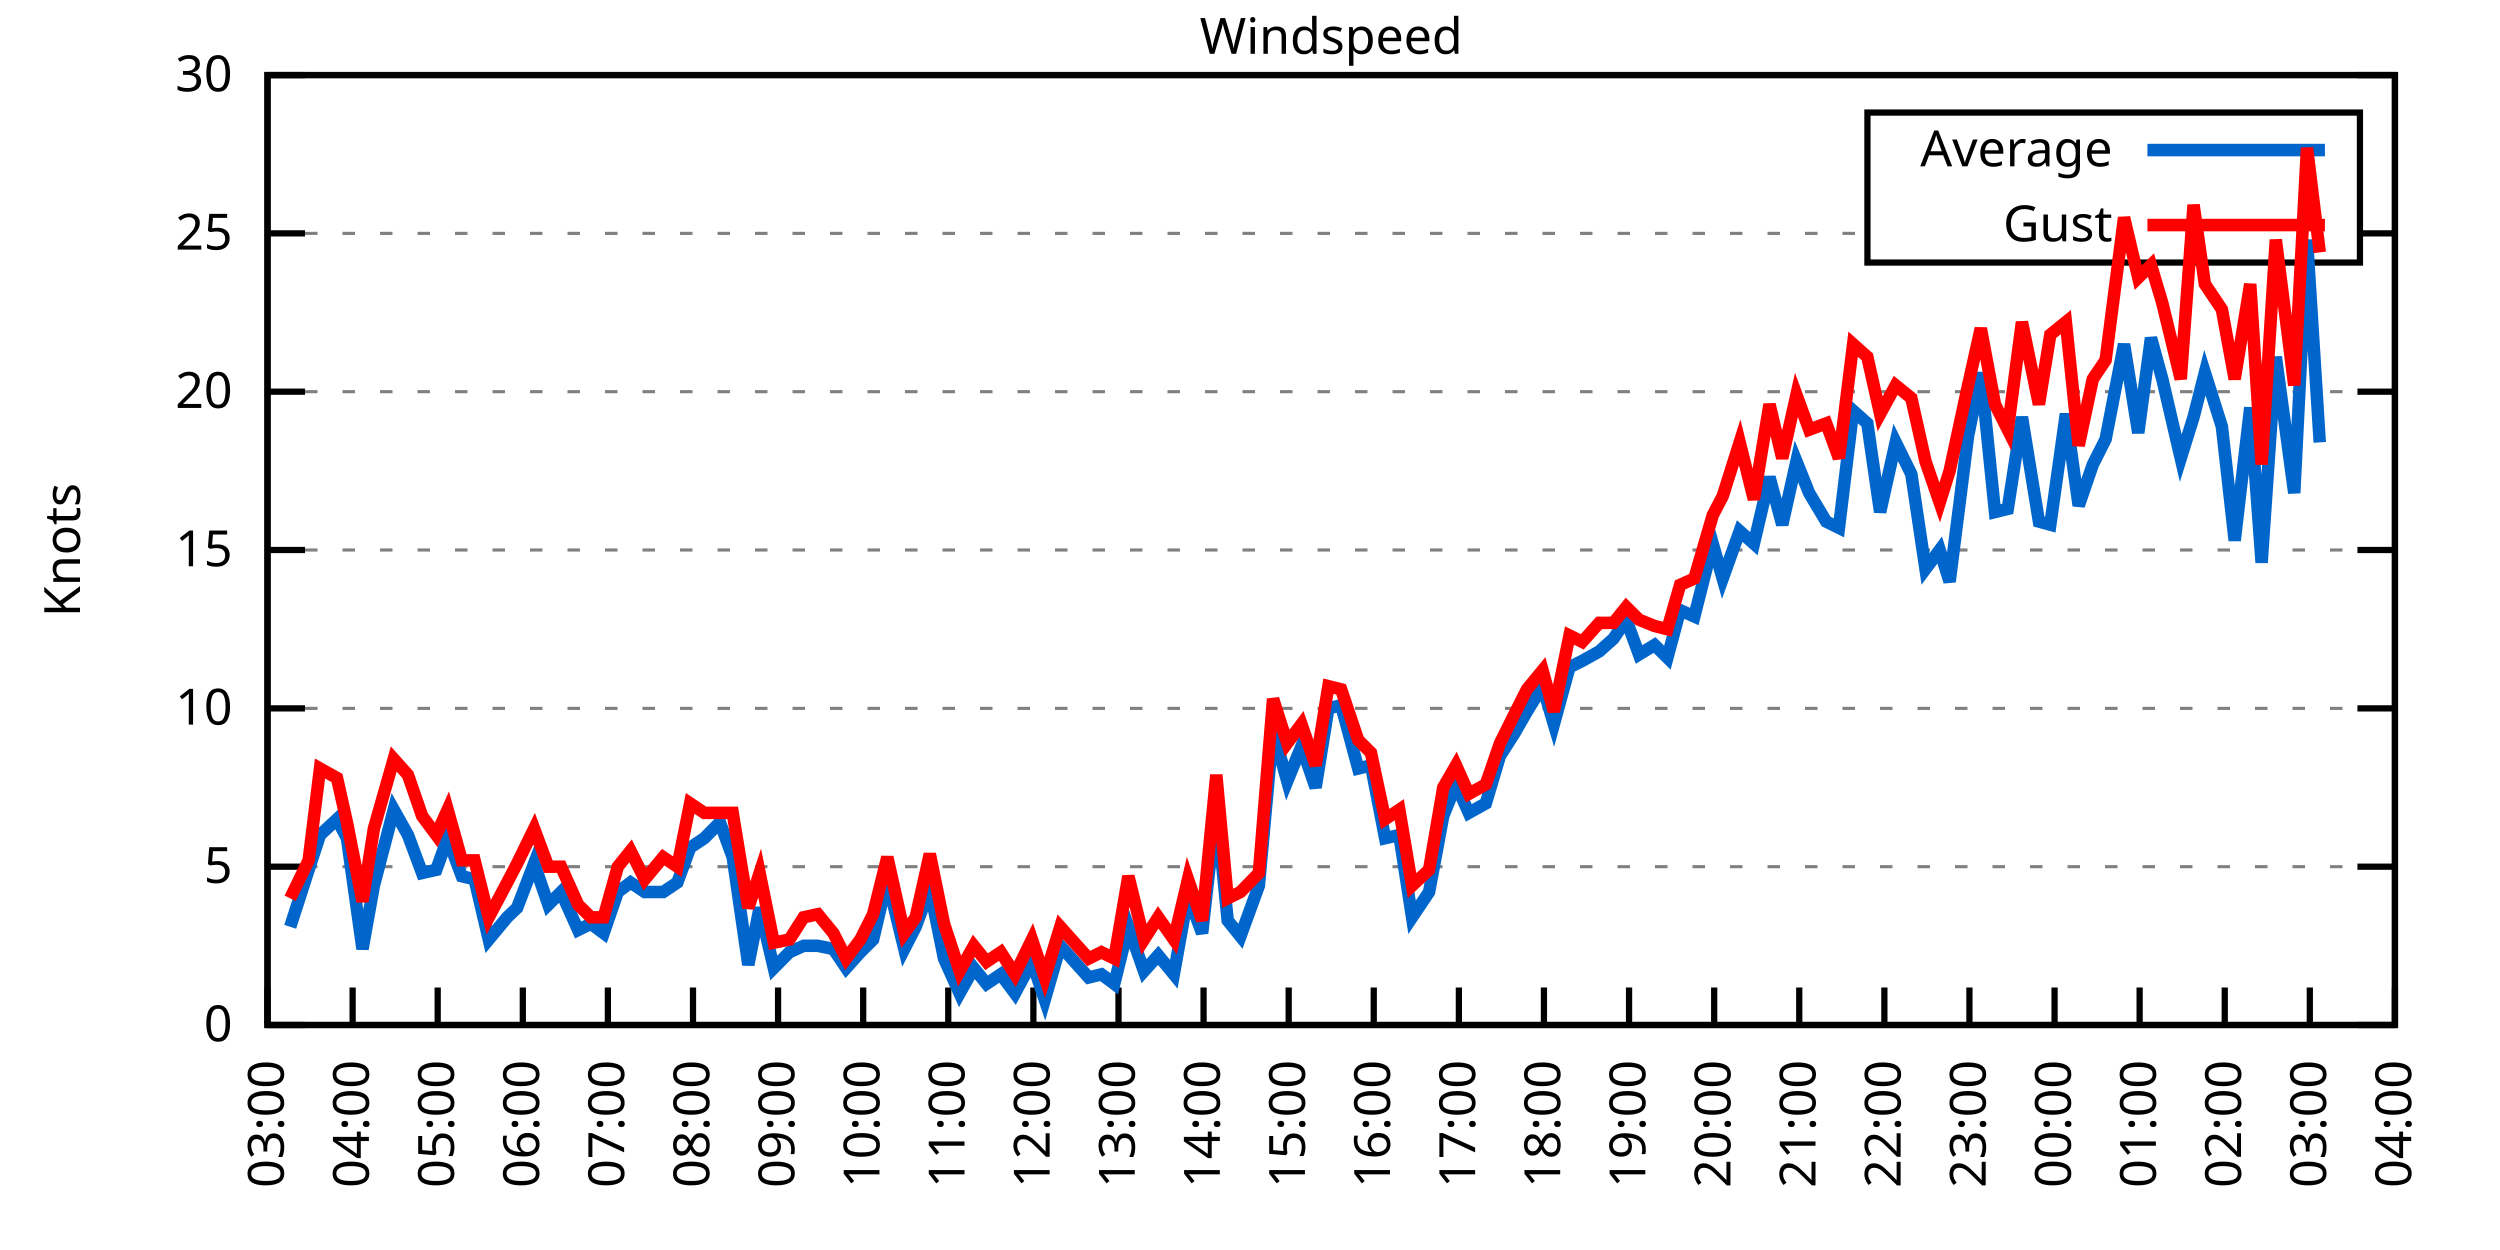
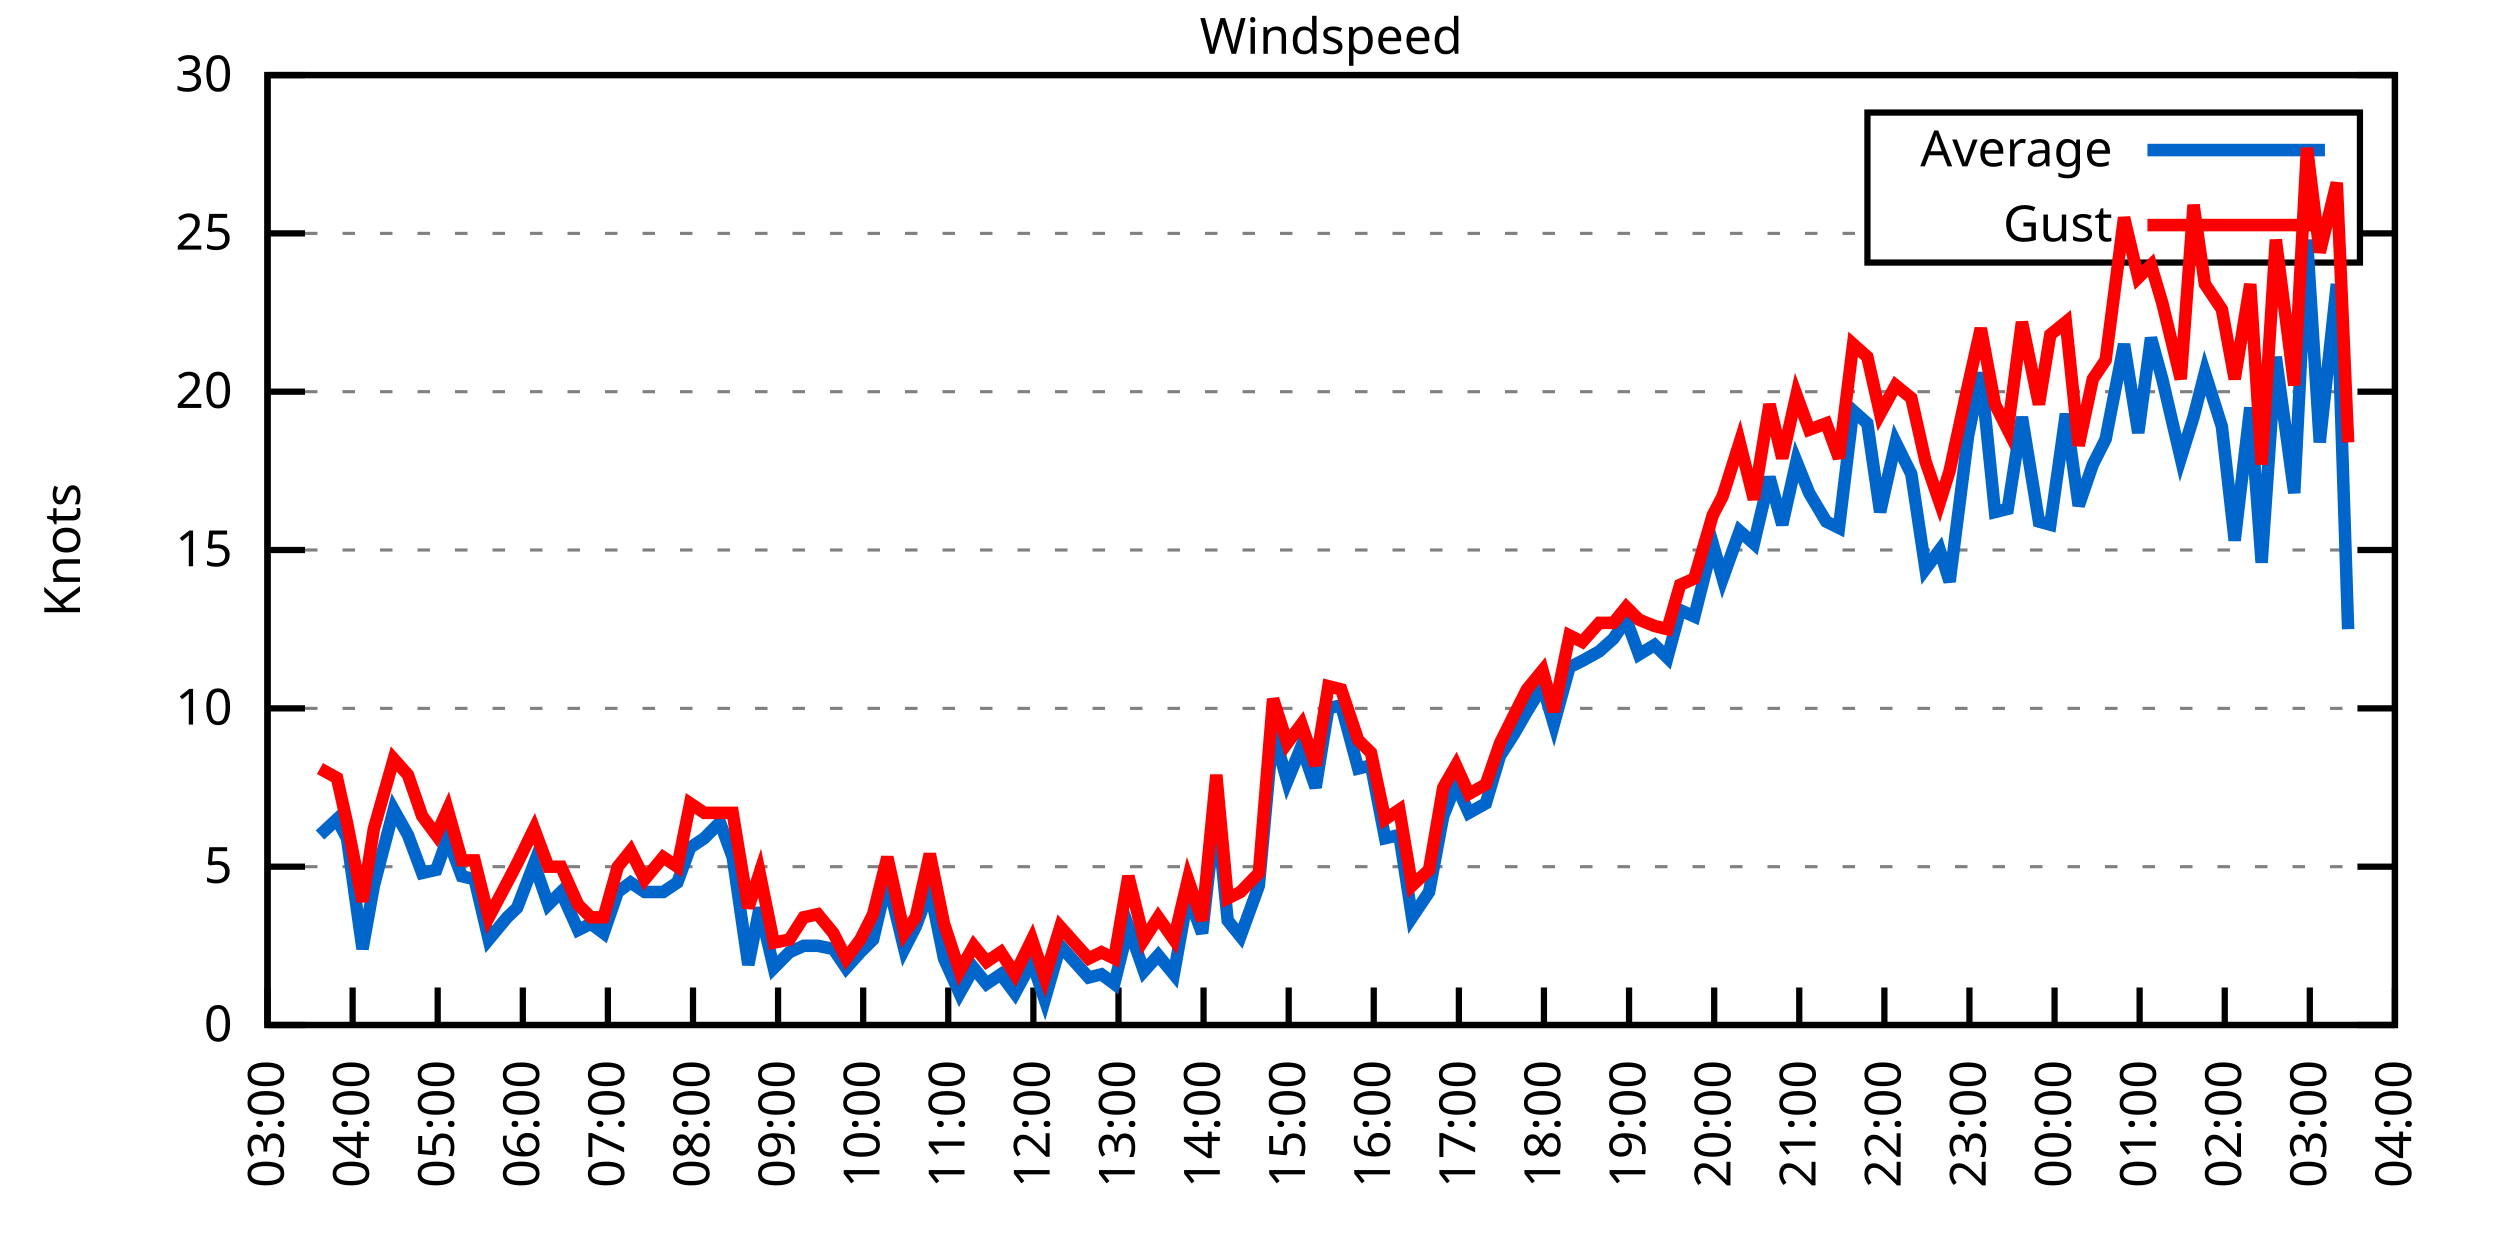
<svg xmlns="http://www.w3.org/2000/svg" xmlns:xlink="http://www.w3.org/1999/xlink" width="400" height="200" viewBox="0 0 400 200">
  <g id="gnuplot_canvas">
    <rect x="0" y="0" width="400" height="200" fill="none" />
    <defs>
      <circle id="gpDot" r="0.5" stroke-width="0.5" stroke="currentColor" />
      <path id="gpPt0" stroke-width="0.333" stroke="currentColor" d="M-1,0 h2 M0,-1 v2" />
      <path id="gpPt1" stroke-width="0.333" stroke="currentColor" d="M-1,-1 L1,1 M1,-1 L-1,1" />
      <path id="gpPt2" stroke-width="0.333" stroke="currentColor" d="M-1,0 L1,0 M0,-1 L0,1 M-1,-1 L1,1 M-1,1 L1,-1" />
      <rect id="gpPt3" stroke-width="0.333" stroke="currentColor" x="-1" y="-1" width="2" height="2" />
      <rect id="gpPt4" stroke-width="0.333" stroke="currentColor" fill="currentColor" x="-1" y="-1" width="2" height="2" />
      <circle id="gpPt5" stroke-width="0.333" stroke="currentColor" cx="0" cy="0" r="1" />
      <use xlink:href="#gpPt5" id="gpPt6" fill="currentColor" stroke="none" />
      <path id="gpPt7" stroke-width="0.333" stroke="currentColor" d="M0,-1.33 L-1.33,0.67 L1.33,0.67 z" />
      <use xlink:href="#gpPt7" id="gpPt8" fill="currentColor" stroke="none" />
      <use xlink:href="#gpPt7" id="gpPt9" stroke="currentColor" transform="rotate(180)" />
      <use xlink:href="#gpPt9" id="gpPt10" fill="currentColor" stroke="none" />
      <use xlink:href="#gpPt3" id="gpPt11" stroke="currentColor" transform="rotate(45)" />
      <use xlink:href="#gpPt11" id="gpPt12" fill="currentColor" stroke="none" />
      <path id="gpPt13" stroke-width="0.333" stroke="currentColor" d="M0,1.330 L1.265,0.411 L0.782,-1.067 L-0.782,-1.076 L-1.265,0.411 z" />
      <use xlink:href="#gpPt13" id="gpPt14" fill="currentColor" stroke="none" />
      <filter id="textbox" filterUnits="objectBoundingBox" x="0" y="0" height="1" width="1">
        <feFlood flood-color="white" flood-opacity="1" result="bgnd" />
        <feComposite in="SourceGraphic" in2="bgnd" operator="atop" />
      </filter>
      <filter id="greybox" filterUnits="objectBoundingBox" x="0" y="0" height="1" width="1">
        <feFlood flood-color="lightgrey" flood-opacity="1" result="grey" />
        <feComposite in="SourceGraphic" in2="grey" operator="atop" />
      </filter>
    </defs>
    <g fill="none" color="white" stroke="currentColor" stroke-width="1.00" stroke-linecap="butt" stroke-linejoin="miter">
</g>
    <g fill="none" color="black" stroke="currentColor" stroke-width="1.00" stroke-linecap="butt" stroke-linejoin="miter">
      <g stroke="none" shape-rendering="crispEdges">
        <polygon fill="rgb(255, 255, 255)" points="42.80,164.00 383.18,164.00 383.18,12.02 42.80,12.02 " />
      </g>
    </g>
    <g fill="none" color="black" stroke="currentColor" stroke-width="1.00" stroke-linecap="butt" stroke-linejoin="miter">
</g>
    <g fill="none" color="black" stroke="black" stroke-width="0.50" stroke-linecap="butt" stroke-linejoin="miter">
</g>
    <g fill="none" color="gray" stroke="currentColor" stroke-width="0.50" stroke-linecap="butt" stroke-linejoin="miter">
      <path stroke="gray" stroke-dasharray="2,4" class="gridline" d="M42.80,164.00 L383.19,164.00  " />
    </g>
    <g fill="none" color="gray" stroke="gray" stroke-width="1.00" stroke-linecap="butt" stroke-linejoin="miter">
</g>
    <g fill="none" color="black" stroke="currentColor" stroke-width="1.00" stroke-linecap="butt" stroke-linejoin="miter">
      <path stroke="black" d="M42.80,164.00 L48.80,164.00 M383.19,164.00 L377.19,164.00  " />
      <g transform="translate(37.20,166.60)" stroke="none" fill="black" font-family="Sans" font-size="8.00" text-anchor="end">
        <text>
          <tspan font-family="Sans"> 0</tspan>
        </text>
      </g>
    </g>
    <g fill="none" color="black" stroke="currentColor" stroke-width="1.00" stroke-linecap="butt" stroke-linejoin="miter">
</g>
    <g fill="none" color="black" stroke="black" stroke-width="0.50" stroke-linecap="butt" stroke-linejoin="miter">
</g>
    <g fill="none" color="gray" stroke="currentColor" stroke-width="0.50" stroke-linecap="butt" stroke-linejoin="miter">
      <path stroke="gray" stroke-dasharray="2,4" class="gridline" d="M42.80,138.67 L383.19,138.67  " />
    </g>
    <g fill="none" color="gray" stroke="gray" stroke-width="1.00" stroke-linecap="butt" stroke-linejoin="miter">
</g>
    <g fill="none" color="black" stroke="currentColor" stroke-width="1.00" stroke-linecap="butt" stroke-linejoin="miter">
      <path stroke="black" d="M42.80,138.67 L48.80,138.67 M383.19,138.67 L377.19,138.67  " />
      <g transform="translate(37.20,141.27)" stroke="none" fill="black" font-family="Sans" font-size="8.00" text-anchor="end">
        <text>
          <tspan font-family="Sans"> 5</tspan>
        </text>
      </g>
    </g>
    <g fill="none" color="black" stroke="currentColor" stroke-width="1.00" stroke-linecap="butt" stroke-linejoin="miter">
</g>
    <g fill="none" color="black" stroke="black" stroke-width="0.50" stroke-linecap="butt" stroke-linejoin="miter">
</g>
    <g fill="none" color="gray" stroke="currentColor" stroke-width="0.50" stroke-linecap="butt" stroke-linejoin="miter">
      <path stroke="gray" stroke-dasharray="2,4" class="gridline" d="M42.80,113.34 L383.19,113.34  " />
    </g>
    <g fill="none" color="gray" stroke="gray" stroke-width="1.00" stroke-linecap="butt" stroke-linejoin="miter">
</g>
    <g fill="none" color="black" stroke="currentColor" stroke-width="1.00" stroke-linecap="butt" stroke-linejoin="miter">
      <path stroke="black" d="M42.80,113.34 L48.80,113.34 M383.19,113.34 L377.19,113.34  " />
      <g transform="translate(37.20,115.94)" stroke="none" fill="black" font-family="Sans" font-size="8.00" text-anchor="end">
        <text>
          <tspan font-family="Sans"> 10</tspan>
        </text>
      </g>
    </g>
    <g fill="none" color="black" stroke="currentColor" stroke-width="1.00" stroke-linecap="butt" stroke-linejoin="miter">
</g>
    <g fill="none" color="black" stroke="black" stroke-width="0.50" stroke-linecap="butt" stroke-linejoin="miter">
</g>
    <g fill="none" color="gray" stroke="currentColor" stroke-width="0.50" stroke-linecap="butt" stroke-linejoin="miter">
      <path stroke="gray" stroke-dasharray="2,4" class="gridline" d="M42.80,88.00 L383.19,88.00  " />
    </g>
    <g fill="none" color="gray" stroke="gray" stroke-width="1.00" stroke-linecap="butt" stroke-linejoin="miter">
</g>
    <g fill="none" color="black" stroke="currentColor" stroke-width="1.00" stroke-linecap="butt" stroke-linejoin="miter">
      <path stroke="black" d="M42.80,88.00 L48.80,88.00 M383.19,88.00 L377.19,88.00  " />
      <g transform="translate(37.20,90.60)" stroke="none" fill="black" font-family="Sans" font-size="8.00" text-anchor="end">
        <text>
          <tspan font-family="Sans"> 15</tspan>
        </text>
      </g>
    </g>
    <g fill="none" color="black" stroke="currentColor" stroke-width="1.00" stroke-linecap="butt" stroke-linejoin="miter">
</g>
    <g fill="none" color="black" stroke="black" stroke-width="0.50" stroke-linecap="butt" stroke-linejoin="miter">
</g>
    <g fill="none" color="gray" stroke="currentColor" stroke-width="0.50" stroke-linecap="butt" stroke-linejoin="miter">
      <path stroke="gray" stroke-dasharray="2,4" class="gridline" d="M42.80,62.67 L383.19,62.67  " />
    </g>
    <g fill="none" color="gray" stroke="gray" stroke-width="1.00" stroke-linecap="butt" stroke-linejoin="miter">
</g>
    <g fill="none" color="black" stroke="currentColor" stroke-width="1.00" stroke-linecap="butt" stroke-linejoin="miter">
      <path stroke="black" d="M42.80,62.67 L48.80,62.67 M383.19,62.67 L377.19,62.67  " />
      <g transform="translate(37.20,65.27)" stroke="none" fill="black" font-family="Sans" font-size="8.00" text-anchor="end">
        <text>
          <tspan font-family="Sans"> 20</tspan>
        </text>
      </g>
    </g>
    <g fill="none" color="black" stroke="currentColor" stroke-width="1.00" stroke-linecap="butt" stroke-linejoin="miter">
</g>
    <g fill="none" color="black" stroke="black" stroke-width="0.50" stroke-linecap="butt" stroke-linejoin="miter">
</g>
    <g fill="none" color="gray" stroke="currentColor" stroke-width="0.50" stroke-linecap="butt" stroke-linejoin="miter">
      <path stroke="gray" stroke-dasharray="2,4" class="gridline" d="M42.80,37.34 L298.79,37.34 M377.59,37.34 L383.19,37.34  " />
    </g>
    <g fill="none" color="gray" stroke="gray" stroke-width="1.00" stroke-linecap="butt" stroke-linejoin="miter">
</g>
    <g fill="none" color="black" stroke="currentColor" stroke-width="1.00" stroke-linecap="butt" stroke-linejoin="miter">
      <path stroke="black" d="M42.80,37.34 L48.80,37.34 M383.19,37.34 L377.19,37.34  " />
      <g transform="translate(37.20,39.94)" stroke="none" fill="black" font-family="Sans" font-size="8.00" text-anchor="end">
        <text>
          <tspan font-family="Sans"> 25</tspan>
        </text>
      </g>
    </g>
    <g fill="none" color="black" stroke="currentColor" stroke-width="1.00" stroke-linecap="butt" stroke-linejoin="miter">
</g>
    <g fill="none" color="black" stroke="black" stroke-width="0.50" stroke-linecap="butt" stroke-linejoin="miter">
</g>
    <g fill="none" color="gray" stroke="currentColor" stroke-width="0.50" stroke-linecap="butt" stroke-linejoin="miter">
      <path stroke="gray" stroke-dasharray="2,4" class="gridline" d="M42.80,12.01 L383.19,12.01  " />
    </g>
    <g fill="none" color="gray" stroke="gray" stroke-width="1.00" stroke-linecap="butt" stroke-linejoin="miter">
</g>
    <g fill="none" color="black" stroke="currentColor" stroke-width="1.00" stroke-linecap="butt" stroke-linejoin="miter">
      <path stroke="black" d="M42.80,12.01 L48.80,12.01 M383.19,12.01 L377.19,12.01  " />
      <g transform="translate(37.20,14.61)" stroke="none" fill="black" font-family="Sans" font-size="8.00" text-anchor="end">
        <text>
          <tspan font-family="Sans"> 30</tspan>
        </text>
      </g>
    </g>
    <g fill="none" color="black" stroke="currentColor" stroke-width="1.00" stroke-linecap="butt" stroke-linejoin="miter">
      <path stroke="black" d="M42.80,164.00 L42.80,158.00  " />
      <g transform="translate(45.40,169.60) rotate(270.00)" stroke="none" fill="black" font-family="Sans" font-size="8.00" text-anchor="end">
        <text>
          <tspan font-family="Sans">03:00</tspan>
        </text>
      </g>
    </g>
    <g fill="none" color="black" stroke="currentColor" stroke-width="1.00" stroke-linecap="butt" stroke-linejoin="miter">
      <path stroke="black" d="M56.42,164.00 L56.42,158.00  " />
      <g transform="translate(59.02,169.60) rotate(270.00)" stroke="none" fill="black" font-family="Sans" font-size="8.00" text-anchor="end">
        <text>
          <tspan font-family="Sans">04:00</tspan>
        </text>
      </g>
    </g>
    <g fill="none" color="black" stroke="currentColor" stroke-width="1.00" stroke-linecap="butt" stroke-linejoin="miter">
      <path stroke="black" d="M70.03,164.00 L70.03,158.00  " />
      <g transform="translate(72.63,169.60) rotate(270.00)" stroke="none" fill="black" font-family="Sans" font-size="8.00" text-anchor="end">
        <text>
          <tspan font-family="Sans">05:00</tspan>
        </text>
      </g>
    </g>
    <g fill="none" color="black" stroke="currentColor" stroke-width="1.00" stroke-linecap="butt" stroke-linejoin="miter">
      <path stroke="black" d="M83.65,164.00 L83.65,158.00  " />
      <g transform="translate(86.25,169.60) rotate(270.00)" stroke="none" fill="black" font-family="Sans" font-size="8.00" text-anchor="end">
        <text>
          <tspan font-family="Sans">06:00</tspan>
        </text>
      </g>
    </g>
    <g fill="none" color="black" stroke="currentColor" stroke-width="1.00" stroke-linecap="butt" stroke-linejoin="miter">
      <path stroke="black" d="M97.26,164.00 L97.26,158.00  " />
      <g transform="translate(99.86,169.60) rotate(270.00)" stroke="none" fill="black" font-family="Sans" font-size="8.00" text-anchor="end">
        <text>
          <tspan font-family="Sans">07:00</tspan>
        </text>
      </g>
    </g>
    <g fill="none" color="black" stroke="currentColor" stroke-width="1.00" stroke-linecap="butt" stroke-linejoin="miter">
      <path stroke="black" d="M110.88,164.00 L110.88,158.00  " />
      <g transform="translate(113.48,169.60) rotate(270.00)" stroke="none" fill="black" font-family="Sans" font-size="8.00" text-anchor="end">
        <text>
          <tspan font-family="Sans">08:00</tspan>
        </text>
      </g>
    </g>
    <g fill="none" color="black" stroke="currentColor" stroke-width="1.00" stroke-linecap="butt" stroke-linejoin="miter">
      <path stroke="black" d="M124.49,164.00 L124.49,158.00  " />
      <g transform="translate(127.09,169.60) rotate(270.00)" stroke="none" fill="black" font-family="Sans" font-size="8.00" text-anchor="end">
        <text>
          <tspan font-family="Sans">09:00</tspan>
        </text>
      </g>
    </g>
    <g fill="none" color="black" stroke="currentColor" stroke-width="1.00" stroke-linecap="butt" stroke-linejoin="miter">
      <path stroke="black" d="M138.11,164.00 L138.11,158.00  " />
      <g transform="translate(140.71,169.60) rotate(270.00)" stroke="none" fill="black" font-family="Sans" font-size="8.00" text-anchor="end">
        <text>
          <tspan font-family="Sans">10:00</tspan>
        </text>
      </g>
    </g>
    <g fill="none" color="black" stroke="currentColor" stroke-width="1.00" stroke-linecap="butt" stroke-linejoin="miter">
      <path stroke="black" d="M151.72,164.00 L151.72,158.00  " />
      <g transform="translate(154.32,169.60) rotate(270.00)" stroke="none" fill="black" font-family="Sans" font-size="8.00" text-anchor="end">
        <text>
          <tspan font-family="Sans">11:00</tspan>
        </text>
      </g>
    </g>
    <g fill="none" color="black" stroke="currentColor" stroke-width="1.00" stroke-linecap="butt" stroke-linejoin="miter">
      <path stroke="black" d="M165.34,164.00 L165.34,158.00  " />
      <g transform="translate(167.94,169.60) rotate(270.00)" stroke="none" fill="black" font-family="Sans" font-size="8.00" text-anchor="end">
        <text>
          <tspan font-family="Sans">12:00</tspan>
        </text>
      </g>
    </g>
    <g fill="none" color="black" stroke="currentColor" stroke-width="1.00" stroke-linecap="butt" stroke-linejoin="miter">
      <path stroke="black" d="M178.96,164.00 L178.96,158.00  " />
      <g transform="translate(181.56,169.60) rotate(270.00)" stroke="none" fill="black" font-family="Sans" font-size="8.00" text-anchor="end">
        <text>
          <tspan font-family="Sans">13:00</tspan>
        </text>
      </g>
    </g>
    <g fill="none" color="black" stroke="currentColor" stroke-width="1.00" stroke-linecap="butt" stroke-linejoin="miter">
      <path stroke="black" d="M192.57,164.00 L192.57,158.00  " />
      <g transform="translate(195.17,169.60) rotate(270.00)" stroke="none" fill="black" font-family="Sans" font-size="8.00" text-anchor="end">
        <text>
          <tspan font-family="Sans">14:00</tspan>
        </text>
      </g>
    </g>
    <g fill="none" color="black" stroke="currentColor" stroke-width="1.00" stroke-linecap="butt" stroke-linejoin="miter">
      <path stroke="black" d="M206.19,164.00 L206.19,158.00  " />
      <g transform="translate(208.79,169.60) rotate(270.00)" stroke="none" fill="black" font-family="Sans" font-size="8.00" text-anchor="end">
        <text>
          <tspan font-family="Sans">15:00</tspan>
        </text>
      </g>
    </g>
    <g fill="none" color="black" stroke="currentColor" stroke-width="1.00" stroke-linecap="butt" stroke-linejoin="miter">
      <path stroke="black" d="M219.80,164.00 L219.80,158.00  " />
      <g transform="translate(222.40,169.60) rotate(270.00)" stroke="none" fill="black" font-family="Sans" font-size="8.00" text-anchor="end">
        <text>
          <tspan font-family="Sans">16:00</tspan>
        </text>
      </g>
    </g>
    <g fill="none" color="black" stroke="currentColor" stroke-width="1.00" stroke-linecap="butt" stroke-linejoin="miter">
      <path stroke="black" d="M233.42,164.00 L233.42,158.00  " />
      <g transform="translate(236.02,169.60) rotate(270.00)" stroke="none" fill="black" font-family="Sans" font-size="8.00" text-anchor="end">
        <text>
          <tspan font-family="Sans">17:00</tspan>
        </text>
      </g>
    </g>
    <g fill="none" color="black" stroke="currentColor" stroke-width="1.00" stroke-linecap="butt" stroke-linejoin="miter">
      <path stroke="black" d="M247.03,164.00 L247.03,158.00  " />
      <g transform="translate(249.63,169.60) rotate(270.00)" stroke="none" fill="black" font-family="Sans" font-size="8.00" text-anchor="end">
        <text>
          <tspan font-family="Sans">18:00</tspan>
        </text>
      </g>
    </g>
    <g fill="none" color="black" stroke="currentColor" stroke-width="1.00" stroke-linecap="butt" stroke-linejoin="miter">
      <path stroke="black" d="M260.65,164.00 L260.65,158.00  " />
      <g transform="translate(263.25,169.60) rotate(270.00)" stroke="none" fill="black" font-family="Sans" font-size="8.00" text-anchor="end">
        <text>
          <tspan font-family="Sans">19:00</tspan>
        </text>
      </g>
    </g>
    <g fill="none" color="black" stroke="currentColor" stroke-width="1.00" stroke-linecap="butt" stroke-linejoin="miter">
      <path stroke="black" d="M274.27,164.00 L274.27,158.00  " />
      <g transform="translate(276.87,169.60) rotate(270.00)" stroke="none" fill="black" font-family="Sans" font-size="8.00" text-anchor="end">
        <text>
          <tspan font-family="Sans">20:00</tspan>
        </text>
      </g>
    </g>
    <g fill="none" color="black" stroke="currentColor" stroke-width="1.00" stroke-linecap="butt" stroke-linejoin="miter">
      <path stroke="black" d="M287.88,164.00 L287.88,158.00  " />
      <g transform="translate(290.48,169.60) rotate(270.00)" stroke="none" fill="black" font-family="Sans" font-size="8.00" text-anchor="end">
        <text>
          <tspan font-family="Sans">21:00</tspan>
        </text>
      </g>
    </g>
    <g fill="none" color="black" stroke="currentColor" stroke-width="1.00" stroke-linecap="butt" stroke-linejoin="miter">
      <path stroke="black" d="M301.50,164.00 L301.50,158.00  " />
      <g transform="translate(304.10,169.60) rotate(270.00)" stroke="none" fill="black" font-family="Sans" font-size="8.00" text-anchor="end">
        <text>
          <tspan font-family="Sans">22:00</tspan>
        </text>
      </g>
    </g>
    <g fill="none" color="black" stroke="currentColor" stroke-width="1.00" stroke-linecap="butt" stroke-linejoin="miter">
      <path stroke="black" d="M315.11,164.00 L315.11,158.00  " />
      <g transform="translate(317.71,169.60) rotate(270.00)" stroke="none" fill="black" font-family="Sans" font-size="8.00" text-anchor="end">
        <text>
          <tspan font-family="Sans">23:00</tspan>
        </text>
      </g>
    </g>
    <g fill="none" color="black" stroke="currentColor" stroke-width="1.00" stroke-linecap="butt" stroke-linejoin="miter">
      <path stroke="black" d="M328.73,164.00 L328.73,158.00  " />
      <g transform="translate(331.33,169.60) rotate(270.00)" stroke="none" fill="black" font-family="Sans" font-size="8.00" text-anchor="end">
        <text>
          <tspan font-family="Sans">00:00</tspan>
        </text>
      </g>
    </g>
    <g fill="none" color="black" stroke="currentColor" stroke-width="1.00" stroke-linecap="butt" stroke-linejoin="miter">
      <path stroke="black" d="M342.34,164.00 L342.34,158.00  " />
      <g transform="translate(344.94,169.60) rotate(270.00)" stroke="none" fill="black" font-family="Sans" font-size="8.00" text-anchor="end">
        <text>
          <tspan font-family="Sans">01:00</tspan>
        </text>
      </g>
    </g>
    <g fill="none" color="black" stroke="currentColor" stroke-width="1.00" stroke-linecap="butt" stroke-linejoin="miter">
      <path stroke="black" d="M355.96,164.00 L355.96,158.00  " />
      <g transform="translate(358.56,169.60) rotate(270.00)" stroke="none" fill="black" font-family="Sans" font-size="8.00" text-anchor="end">
        <text>
          <tspan font-family="Sans">02:00</tspan>
        </text>
      </g>
    </g>
    <g fill="none" color="black" stroke="currentColor" stroke-width="1.00" stroke-linecap="butt" stroke-linejoin="miter">
      <path stroke="black" d="M369.57,164.00 L369.57,158.00  " />
      <g transform="translate(372.17,169.60) rotate(270.00)" stroke="none" fill="black" font-family="Sans" font-size="8.00" text-anchor="end">
        <text>
          <tspan font-family="Sans">03:00</tspan>
        </text>
      </g>
    </g>
    <g fill="none" color="black" stroke="currentColor" stroke-width="1.00" stroke-linecap="butt" stroke-linejoin="miter">
      <path stroke="black" d="M383.19,164.00 L383.19,158.00  " />
      <g transform="translate(385.79,169.60) rotate(270.00)" stroke="none" fill="black" font-family="Sans" font-size="8.00" text-anchor="end">
        <text>
          <tspan font-family="Sans">04:00</tspan>
        </text>
      </g>
    </g>
    <g fill="none" color="black" stroke="currentColor" stroke-width="1.00" stroke-linecap="butt" stroke-linejoin="miter">
</g>
    <g fill="none" color="black" stroke="currentColor" stroke-width="1.00" stroke-linecap="butt" stroke-linejoin="miter">
      <path stroke="black" d="M42.80,12.01 L42.80,164.00 L383.19,164.00 L383.19,12.01 L42.80,12.01 Z  " />
    </g>
    <g fill="none" color="black" stroke="currentColor" stroke-width="1.00" stroke-linecap="butt" stroke-linejoin="miter">
</g>
    <g fill="none" color="black" stroke="currentColor" stroke-width="1.00" stroke-linecap="butt" stroke-linejoin="miter">
      <path stroke="black" d="M298.79,42.01 L298.79,18.01 L377.59,18.01 L377.59,42.01 L298.79,42.01 Z  " />
    </g>
    <g id="Windspeed_plot_1">
      <g fill="none" color="white" stroke="black" stroke-width="2.00" stroke-linecap="butt" stroke-linejoin="miter">
</g>
      <g fill="none" color="black" stroke="currentColor" stroke-width="2.00" stroke-linecap="butt" stroke-linejoin="miter">
        <g transform="translate(337.99,26.61)" stroke="none" fill="black" font-family="Sans" font-size="8.00" text-anchor="end">
          <text>
            <tspan font-family="Sans">Average</tspan>
          </text>
        </g>
      </g>
      <g fill="none" color="black" stroke="currentColor" stroke-width="2.00" stroke-linecap="butt" stroke-linejoin="miter">
-         <path stroke="rgb(  0, 102, 204)" d="M343.59,24.01 L371.99,24.01 M46.43,148.29 L49.38,139.17 L51.20,133.60 L53.92,131.07 L55.51,134.11 L58.00,151.84   L59.82,141.71 L63.00,129.55 L65.27,133.60 L67.54,139.68 L69.80,139.17 L71.62,134.11 L73.89,140.19 L75.93,140.69   L78.20,150.32 L81.15,146.77 L82.74,145.25 L85.46,138.16 L87.73,144.75 L89.77,142.72 L92.50,148.80 L94.54,147.79   L96.58,149.31 L98.85,142.72 L100.89,141.20 L103.16,142.72 L106.11,142.72 L108.38,141.20 L110.42,135.63 L112.69,134.11   L115.19,131.58 L117.23,137.15 L119.73,154.37 L121.54,145.25 L123.81,154.88 L126.31,152.35 L128.58,151.33 L130.85,151.33   L133.34,151.84 L135.39,154.88 L137.66,152.35 L139.70,150.32 L141.97,140.69 L144.69,151.84 L146.51,148.29 L148.77,142.21   L151.04,153.36 L153.54,158.93 L155.81,154.88 L157.85,157.41 L160.12,155.89 L162.39,158.93 L165.11,153.87 L167.16,159.95   L169.65,151.33 L171.92,153.87 L174.19,156.40 L176.23,155.89 L178.28,157.41 L180.54,148.29 L183.04,155.39 L185.31,152.85   L187.81,155.89 L190.08,143.23 L192.34,149.31 L194.61,129.04 L196.43,147.28 L198.47,149.81 L201.42,141.71 L203.69,116.88   L205.96,124.99 L208.23,119.42 L210.50,126.00 L212.54,113.34 L214.58,112.83 L217.31,122.96 L219.35,122.46 L221.62,134.11   L223.89,133.60 L225.93,146.77 L228.65,142.72 L230.92,130.56 L232.96,125.50 L235.01,130.06 L237.73,128.54 L240.00,120.94   L242.27,117.39 L244.31,113.84 L246.81,109.79 L248.62,115.87 L251.12,106.75 L253.16,105.74 L255.88,104.22 L258.15,102.19   L260.20,99.15 L262.24,104.72 L264.73,103.20 L266.78,105.23 L268.82,97.63 L271.09,98.64 L274.04,86.99 L275.63,92.56   L278.35,84.97 L280.62,86.99 L283.12,76.35 L285.16,83.95 L287.43,73.82 L289.47,78.89 L292.19,83.45 L294.23,84.46   L296.50,65.71 L298.77,67.74 L300.82,81.93 L303.31,70.78 L305.81,75.85 L308.08,91.04 L310.35,88.00 L311.94,93.07   L314.89,69.77 L316.93,59.63 L319.20,81.93 L321.24,81.42 L323.51,66.73 L326.23,83.45 L328.05,83.95 L330.54,66.22   L332.59,80.91 L334.85,74.33 L336.90,70.27 L339.85,55.07 L342.12,69.26 L344.16,54.06 L345.97,60.65 L348.92,73.31   L350.97,66.73 L352.78,59.63 L355.50,68.25 L357.55,86.49 L360.04,65.21 L361.86,90.03 L364.13,57.10 L367.08,78.89   L369.12,38.35 L371.16,70.78  " />
+         <path stroke="rgb(  0, 102, 204)" d="M343.59,24.01 L371.99,24.01 M51.20,133.60 L53.92,131.07 L55.51,134.11 L58.00,151.84 L59.82,141.71 L63.00,129.55   L65.27,133.60 L67.54,139.68 L69.80,139.17 L71.62,134.11 L73.89,140.19 L75.93,140.69 L78.20,150.32 L81.15,146.77   L82.74,145.25 L85.46,138.16 L87.73,144.75 L89.77,142.72 L92.50,148.80 L94.54,147.79 L96.58,149.31 L98.85,142.72   L100.89,141.20 L103.16,142.72 L106.11,142.72 L108.38,141.20 L110.42,135.63 L112.69,134.11 L115.19,131.58 L117.23,137.15   L119.73,154.37 L121.54,145.25 L123.81,154.88 L126.31,152.35 L128.58,151.33 L130.85,151.33 L133.34,151.84 L135.39,154.88   L137.66,152.35 L139.70,150.32 L141.97,140.69 L144.69,151.84 L146.51,148.29 L148.77,142.21 L151.04,153.36 L153.54,158.93   L155.81,154.88 L157.85,157.41 L160.12,155.89 L162.39,158.93 L165.11,153.87 L167.16,159.95 L169.65,151.33 L171.92,153.87   L174.19,156.40 L176.23,155.89 L178.28,157.41 L180.54,148.29 L183.04,155.39 L185.31,152.85 L187.81,155.89 L190.08,143.23   L192.34,149.31 L194.61,129.04 L196.43,147.28 L198.47,149.81 L201.42,141.71 L203.69,116.88 L205.96,124.99 L208.23,119.42   L210.50,126.00 L212.54,113.34 L214.58,112.83 L217.31,122.96 L219.35,122.46 L221.62,134.11 L223.89,133.60 L225.93,146.77   L228.65,142.72 L230.92,130.56 L232.96,125.50 L235.01,130.06 L237.73,128.54 L240.00,120.94 L242.27,117.39 L244.31,113.84   L246.81,109.79 L248.62,115.87 L251.12,106.75 L253.16,105.74 L255.88,104.22 L258.15,102.19 L260.20,99.15 L262.24,104.72   L264.73,103.20 L266.78,105.23 L268.82,97.63 L271.09,98.64 L274.04,86.99 L275.63,92.56 L278.35,84.97 L280.62,86.99   L283.12,76.35 L285.16,83.95 L287.43,73.82 L289.47,78.89 L292.19,83.45 L294.23,84.46 L296.50,65.71 L298.77,67.74   L300.82,81.93 L303.31,70.78 L305.81,75.85 L308.08,91.04 L310.35,88.00 L311.94,93.07 L314.89,69.77 L316.93,59.63   L319.20,81.93 L321.24,81.42 L323.51,66.73 L326.23,83.45 L328.05,83.95 L330.54,66.22 L332.59,80.91 L334.85,74.33   L336.90,70.27 L339.85,55.07 L342.12,69.26 L344.16,54.06 L345.97,60.65 L348.92,73.31 L350.97,66.73 L352.78,59.63   L355.50,68.25 L357.55,86.49 L360.04,65.21 L361.86,90.03 L364.13,57.10 L367.08,78.89 L369.12,38.35 L371.16,70.78   L373.89,45.45 L375.70,100.67  " />
      </g>
    </g>
    <g id="Windspeed_plot_2">
      <g fill="none" color="black" stroke="currentColor" stroke-width="2.00" stroke-linecap="butt" stroke-linejoin="miter">
        <g transform="translate(337.99,38.61)" stroke="none" fill="black" font-family="Sans" font-size="8.00" text-anchor="end">
          <text>
            <tspan font-family="Sans">Gust</tspan>
          </text>
        </g>
      </g>
      <g fill="none" color="black" stroke="currentColor" stroke-width="2.00" stroke-linecap="butt" stroke-linejoin="miter">
-         <path stroke="rgb(255,   0,   0)" d="M343.59,36.01 L371.99,36.01 M46.43,143.73 L49.38,137.66 L51.20,122.96 L53.92,124.48 L55.51,131.58 L58.00,144.24   L59.82,132.59 L63.00,121.44 L65.27,123.98 L67.54,130.56 L69.80,133.60 L71.62,129.55 L73.89,137.66 L75.93,137.66   L78.20,146.77 L81.15,141.20 L82.74,138.16 L85.46,132.59 L87.73,138.67 L89.77,138.67 L92.50,144.75 L94.54,146.77   L96.58,146.77 L98.85,138.67 L100.89,136.14 L103.16,140.69 L106.11,137.15 L108.38,138.67 L110.42,128.54 L112.69,130.06   L115.19,130.06 L117.23,130.06 L119.73,145.25 L121.54,139.68 L123.81,150.83 L126.31,150.32 L128.58,146.77 L130.85,146.27   L133.34,149.31 L135.39,153.36 L137.66,150.32 L139.70,146.27 L141.97,137.15 L144.69,149.31 L146.51,146.77 L148.77,136.64   L151.04,147.79 L153.54,155.39 L155.81,151.33 L157.85,153.87 L160.12,152.35 L162.39,155.89 L165.11,150.32 L167.16,156.40   L169.65,148.29 L171.92,150.83 L174.19,153.36 L176.23,152.35 L178.28,153.36 L180.54,140.19 L183.04,150.32 L185.31,146.77   L187.81,150.32 L190.08,140.69 L192.34,147.28 L194.61,123.98 L196.43,143.73 L198.47,142.72 L201.42,139.68 L203.69,111.82   L205.96,118.91 L208.23,115.87 L210.50,122.46 L212.54,109.79 L214.58,110.30 L217.31,118.40 L219.35,120.43 L221.62,131.07   L223.89,129.55 L225.93,141.71 L228.65,139.17 L230.92,126.00 L232.96,122.46 L235.01,127.02 L237.73,125.50 L240.00,118.91   L242.27,114.35 L244.31,110.30 L246.81,107.26 L248.62,113.84 L251.12,101.68 L253.16,102.70 L255.88,99.66 L258.15,99.66   L260.20,97.12 L262.24,99.15 L264.73,100.16 L266.78,100.67 L268.82,93.58 L271.09,92.56 L274.04,82.43 L275.63,79.39   L278.35,70.78 L280.62,79.90 L283.12,64.70 L285.16,73.31 L287.43,63.18 L289.47,68.75 L292.19,67.74 L294.23,73.31   L296.50,55.07 L298.77,57.10 L300.82,66.22 L303.31,61.66 L305.81,63.69 L308.08,73.82 L310.35,80.41 L311.94,75.34   L314.89,61.66 L316.93,52.54 L319.20,64.70 L321.24,68.75 L323.51,51.53 L326.23,64.70 L328.05,53.55 L330.54,51.53   L332.59,71.29 L334.85,60.65 L336.90,57.61 L339.85,34.81 L342.12,44.43 L344.16,42.41 L345.97,48.49 L348.92,60.65   L350.97,32.78 L352.78,45.45 L355.50,49.50 L357.55,60.65 L360.04,45.45 L361.86,74.33 L364.13,38.35 L367.08,61.66   L369.12,23.66 L371.16,40.38  " />
+         <path stroke="rgb(255,   0,   0)" d="M343.59,36.01 L371.99,36.01 M51.20,122.96 L53.92,124.48 L55.51,131.58 L58.00,144.24 L59.82,132.59 L63.00,121.44   L65.27,123.98 L67.54,130.56 L69.80,133.60 L71.62,129.55 L73.89,137.66 L75.93,137.66 L78.20,146.77 L81.15,141.20   L82.74,138.16 L85.46,132.59 L87.73,138.67 L89.77,138.67 L92.50,144.75 L94.54,146.77 L96.58,146.77 L98.85,138.67   L100.89,136.14 L103.16,140.69 L106.11,137.15 L108.38,138.67 L110.42,128.54 L112.69,130.06 L115.19,130.06 L117.23,130.06   L119.73,145.25 L121.54,139.68 L123.81,150.83 L126.31,150.32 L128.58,146.77 L130.85,146.27 L133.34,149.31 L135.39,153.36   L137.66,150.32 L139.70,146.27 L141.97,137.15 L144.69,149.31 L146.51,146.77 L148.77,136.64 L151.04,147.79 L153.54,155.39   L155.81,151.33 L157.85,153.87 L160.12,152.35 L162.39,155.89 L165.11,150.32 L167.16,156.40 L169.65,148.29 L171.92,150.83   L174.19,153.36 L176.23,152.35 L178.28,153.36 L180.54,140.19 L183.04,150.32 L185.31,146.77 L187.81,150.32 L190.08,140.69   L192.34,147.28 L194.61,123.98 L196.43,143.73 L198.47,142.72 L201.42,139.68 L203.69,111.82 L205.96,118.91 L208.23,115.87   L210.50,122.46 L212.54,109.79 L214.58,110.30 L217.31,118.40 L219.35,120.43 L221.62,131.07 L223.89,129.55 L225.93,141.71   L228.65,139.17 L230.92,126.00 L232.96,122.46 L235.01,127.02 L237.73,125.50 L240.00,118.91 L242.27,114.35 L244.31,110.30   L246.81,107.26 L248.62,113.84 L251.12,101.68 L253.16,102.70 L255.88,99.66 L258.15,99.66 L260.20,97.12 L262.24,99.15   L264.73,100.16 L266.78,100.67 L268.82,93.58 L271.09,92.56 L274.04,82.43 L275.63,79.39 L278.35,70.78 L280.62,79.90   L283.12,64.70 L285.16,73.31 L287.43,63.18 L289.47,68.75 L292.19,67.74 L294.23,73.31 L296.50,55.07 L298.77,57.10   L300.82,66.22 L303.31,61.66 L305.81,63.69 L308.08,73.82 L310.35,80.41 L311.94,75.34 L314.89,61.66 L316.93,52.54   L319.20,64.70 L321.24,68.75 L323.51,51.53 L326.23,64.70 L328.05,53.55 L330.54,51.53 L332.59,71.29 L334.85,60.65   L336.90,57.61 L339.85,34.81 L342.12,44.43 L344.16,42.41 L345.97,48.49 L348.92,60.65 L350.97,32.78 L352.78,45.45   L355.50,49.50 L357.55,60.65 L360.04,45.45 L361.86,74.33 L364.13,38.35 L367.08,61.66 L369.12,23.66 L371.16,40.38   L373.89,29.24 L375.70,70.78  " />
      </g>
    </g>
    <g fill="none" color="black" stroke="currentColor" stroke-width="2.00" stroke-linecap="butt" stroke-linejoin="miter">
</g>
    <g fill="none" color="black" stroke="black" stroke-width="1.00" stroke-linecap="butt" stroke-linejoin="miter">
</g>
    <g fill="none" color="black" stroke="currentColor" stroke-width="1.00" stroke-linecap="butt" stroke-linejoin="miter">
      <path stroke="black" d="M42.80,12.01 L42.80,164.00 L383.19,164.00 L383.19,12.01 L42.80,12.01 Z  " />
      <g transform="translate(12.80,88.01) rotate(270.00)" stroke="none" fill="black" font-family="Sans" font-size="8.00" text-anchor="middle">
        <text>
          <tspan font-family="Sans">Knots</tspan>
        </text>
      </g>
    </g>
    <g fill="none" color="black" stroke="currentColor" stroke-width="1.00" stroke-linecap="butt" stroke-linejoin="miter">
</g>
    <g fill="none" color="black" stroke="currentColor" stroke-width="1.00" stroke-linecap="butt" stroke-linejoin="miter">
      <g transform="translate(212.99,8.61)" stroke="none" fill="black" font-family="Sans" font-size="8.00" text-anchor="middle">
        <text>
          <tspan font-family="Sans">Windspeed</tspan>
        </text>
      </g>
    </g>
    <g fill="none" color="black" stroke="currentColor" stroke-width="1.00" stroke-linecap="butt" stroke-linejoin="miter">
</g>
  </g>
</svg>
